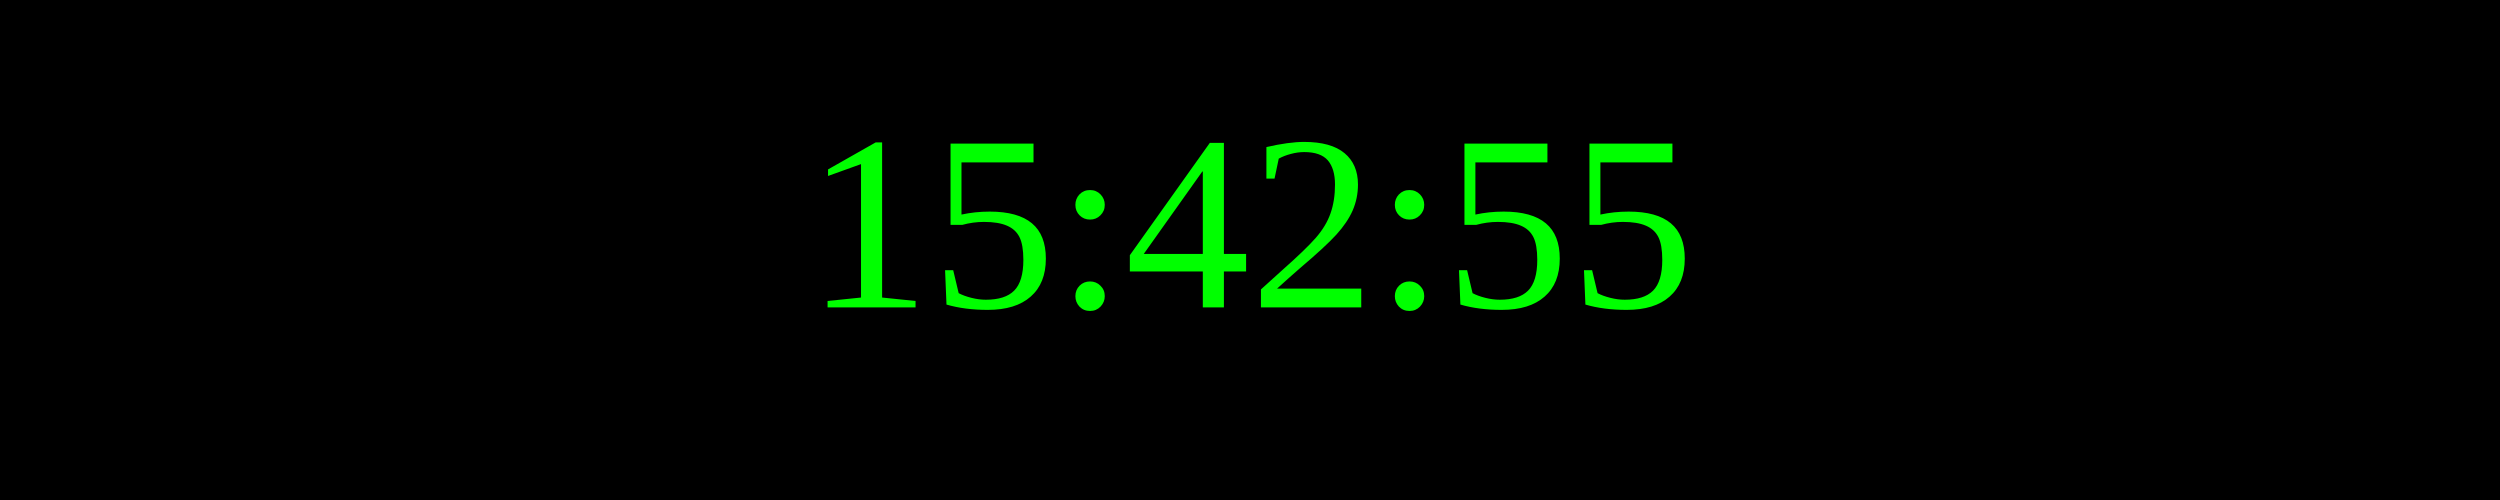
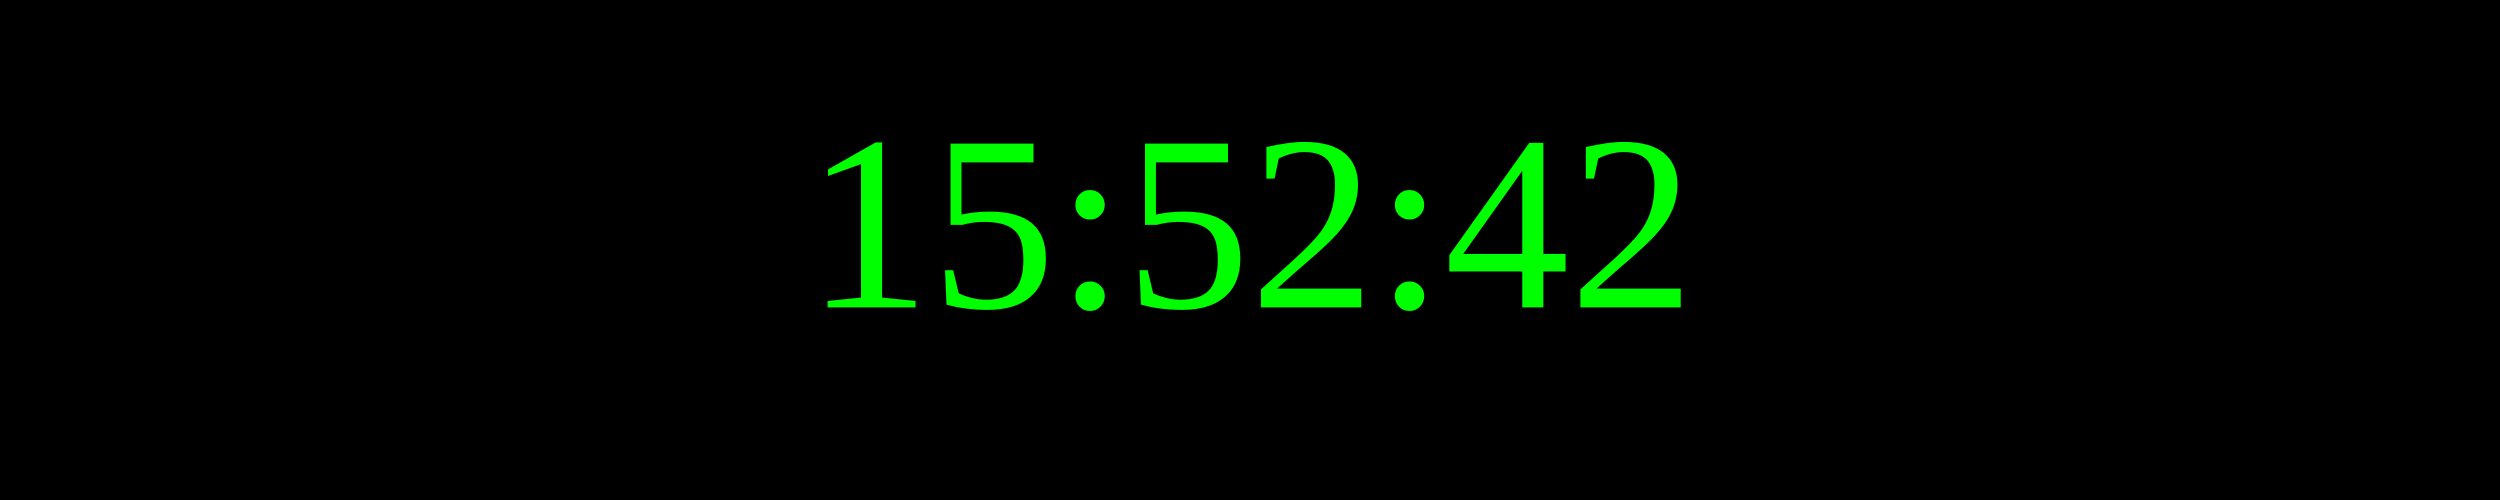
<svg xmlns="http://www.w3.org/2000/svg" width="250" height="50">
  <rect width="100%" height="100%" fill="black" />
  <text x="50%" y="50%" font-size="25" fill="lime" text-anchor="middle" dominant-baseline="middle">
- 15:42:55
+ 15:52:42
</text>
</svg>
